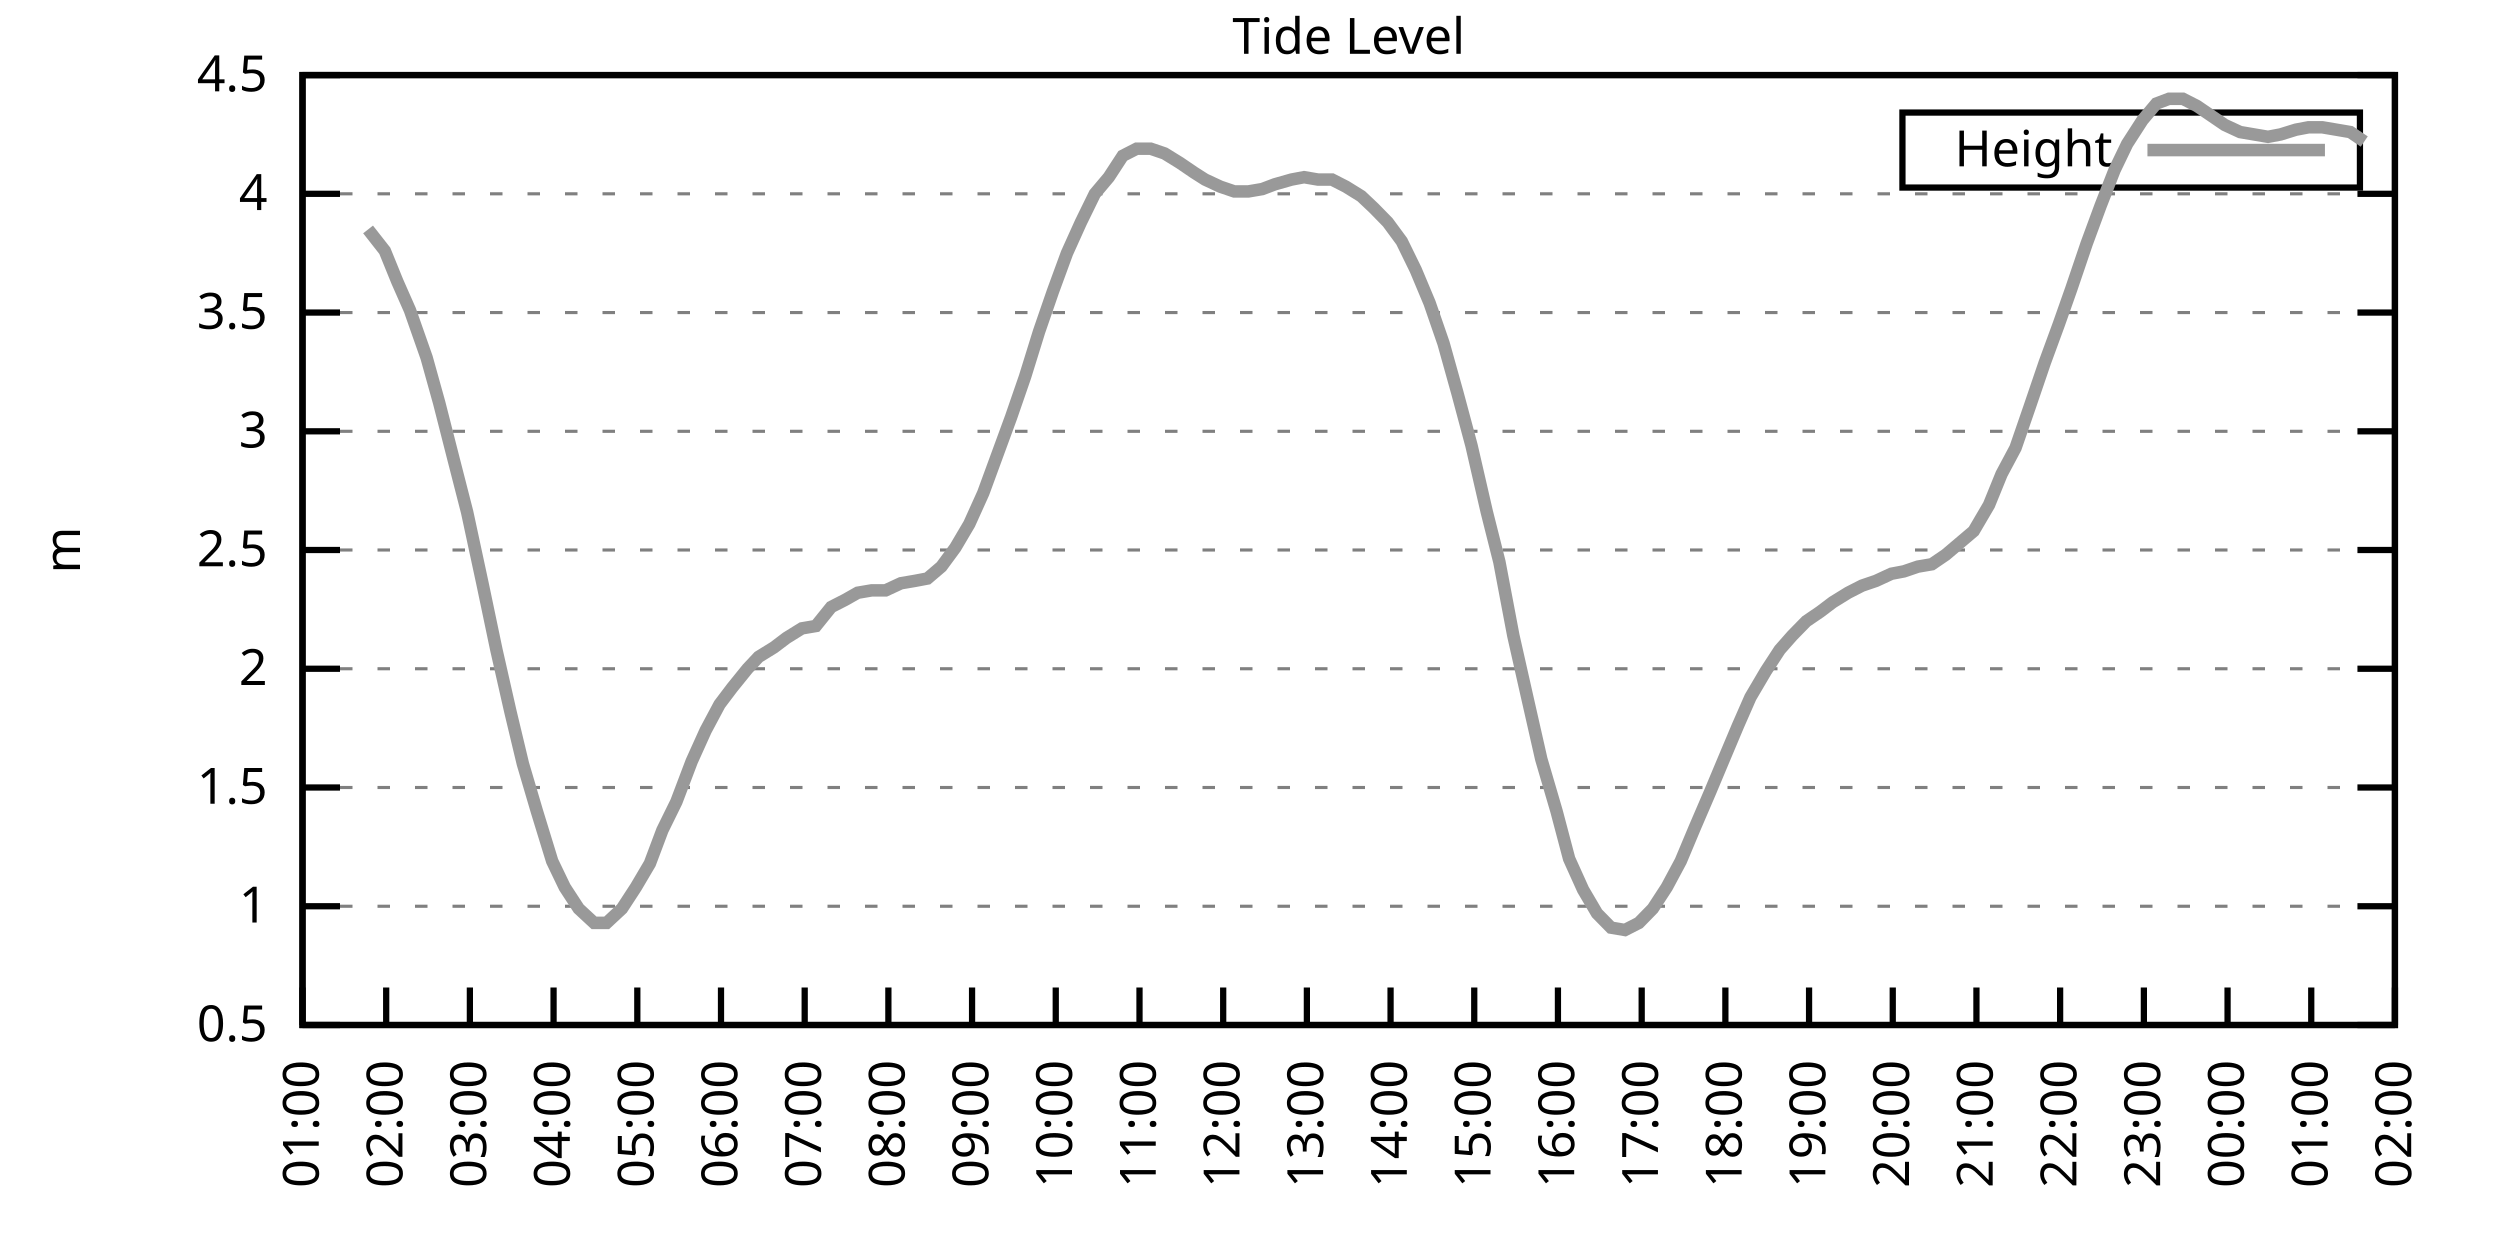
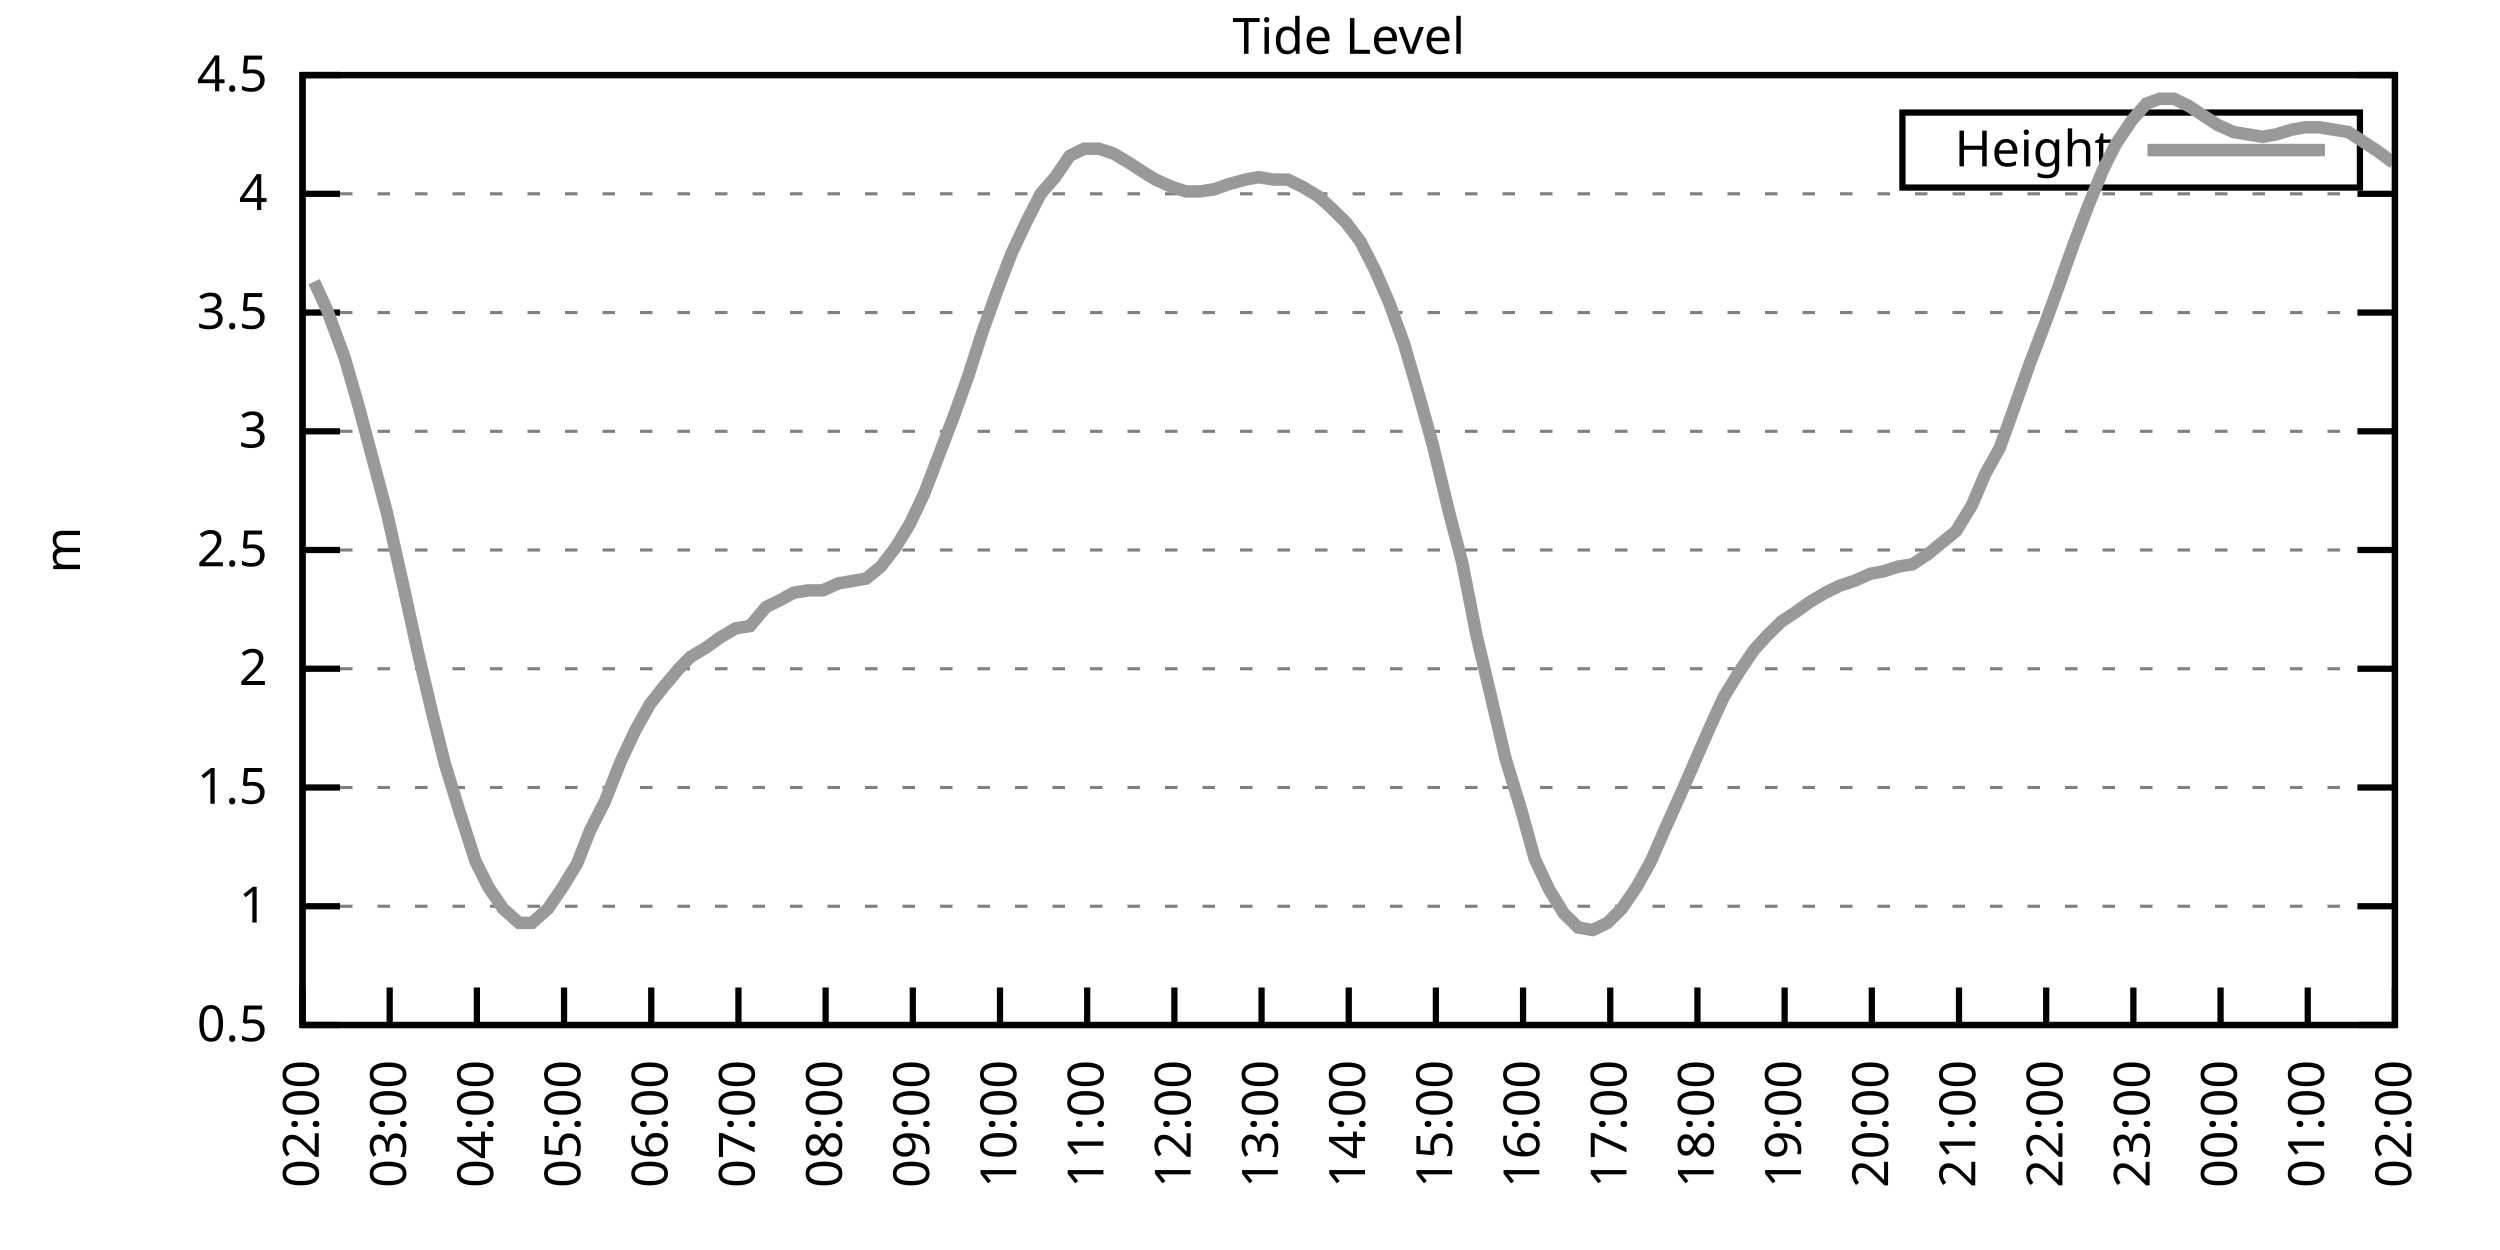
<svg xmlns="http://www.w3.org/2000/svg" xmlns:xlink="http://www.w3.org/1999/xlink" width="400" height="200" viewBox="0 0 400 200">
  <g id="gnuplot_canvas">
    <rect x="0" y="0" width="400" height="200" fill="none" />
    <defs>
      <circle id="gpDot" r="0.5" stroke-width="0.5" stroke="currentColor" />
      <path id="gpPt0" stroke-width="0.333" stroke="currentColor" d="M-1,0 h2 M0,-1 v2" />
      <path id="gpPt1" stroke-width="0.333" stroke="currentColor" d="M-1,-1 L1,1 M1,-1 L-1,1" />
      <path id="gpPt2" stroke-width="0.333" stroke="currentColor" d="M-1,0 L1,0 M0,-1 L0,1 M-1,-1 L1,1 M-1,1 L1,-1" />
      <rect id="gpPt3" stroke-width="0.333" stroke="currentColor" x="-1" y="-1" width="2" height="2" />
      <rect id="gpPt4" stroke-width="0.333" stroke="currentColor" fill="currentColor" x="-1" y="-1" width="2" height="2" />
      <circle id="gpPt5" stroke-width="0.333" stroke="currentColor" cx="0" cy="0" r="1" />
      <use xlink:href="#gpPt5" id="gpPt6" fill="currentColor" stroke="none" />
      <path id="gpPt7" stroke-width="0.333" stroke="currentColor" d="M0,-1.33 L-1.33,0.67 L1.33,0.67 z" />
      <use xlink:href="#gpPt7" id="gpPt8" fill="currentColor" stroke="none" />
      <use xlink:href="#gpPt7" id="gpPt9" stroke="currentColor" transform="rotate(180)" />
      <use xlink:href="#gpPt9" id="gpPt10" fill="currentColor" stroke="none" />
      <use xlink:href="#gpPt3" id="gpPt11" stroke="currentColor" transform="rotate(45)" />
      <use xlink:href="#gpPt11" id="gpPt12" fill="currentColor" stroke="none" />
      <path id="gpPt13" stroke-width="0.333" stroke="currentColor" d="M0,1.330 L1.265,0.411 L0.782,-1.067 L-0.782,-1.076 L-1.265,0.411 z" />
      <use xlink:href="#gpPt13" id="gpPt14" fill="currentColor" stroke="none" />
      <filter id="textbox" filterUnits="objectBoundingBox" x="0" y="0" height="1" width="1">
        <feFlood flood-color="white" flood-opacity="1" result="bgnd" />
        <feComposite in="SourceGraphic" in2="bgnd" operator="atop" />
      </filter>
      <filter id="greybox" filterUnits="objectBoundingBox" x="0" y="0" height="1" width="1">
        <feFlood flood-color="lightgrey" flood-opacity="1" result="grey" />
        <feComposite in="SourceGraphic" in2="grey" operator="atop" />
      </filter>
    </defs>
    <g fill="none" color="white" stroke="currentColor" stroke-width="1.00" stroke-linecap="butt" stroke-linejoin="miter">
</g>
    <g fill="none" color="black" stroke="currentColor" stroke-width="1.00" stroke-linecap="butt" stroke-linejoin="miter">
      <g stroke="none" shape-rendering="crispEdges">
        <polygon fill="rgb(255, 255, 255)" points="48.40,164.00 383.18,164.00 383.18,12.02 48.40,12.02 " />
      </g>
    </g>
    <g fill="none" color="black" stroke="currentColor" stroke-width="1.00" stroke-linecap="butt" stroke-linejoin="miter">
</g>
    <g fill="none" color="black" stroke="black" stroke-width="0.50" stroke-linecap="butt" stroke-linejoin="miter">
</g>
    <g fill="none" color="gray" stroke="currentColor" stroke-width="0.50" stroke-linecap="butt" stroke-linejoin="miter">
      <path stroke="gray" stroke-dasharray="2,4" class="gridline" d="M48.40,164.00 L383.19,164.00  " />
    </g>
    <g fill="none" color="gray" stroke="gray" stroke-width="1.00" stroke-linecap="butt" stroke-linejoin="miter">
</g>
    <g fill="none" color="black" stroke="currentColor" stroke-width="1.00" stroke-linecap="butt" stroke-linejoin="miter">
      <path stroke="black" d="M48.40,164.00 L54.40,164.00 M383.19,164.00 L377.19,164.00  " />
      <g transform="translate(42.80,166.60)" stroke="none" fill="black" font-family="Sans" font-size="8.00" text-anchor="end">
        <text>
          <tspan font-family="Sans"> 0.5</tspan>
        </text>
      </g>
    </g>
    <g fill="none" color="black" stroke="currentColor" stroke-width="1.00" stroke-linecap="butt" stroke-linejoin="miter">
</g>
    <g fill="none" color="black" stroke="black" stroke-width="0.50" stroke-linecap="butt" stroke-linejoin="miter">
</g>
    <g fill="none" color="gray" stroke="currentColor" stroke-width="0.50" stroke-linecap="butt" stroke-linejoin="miter">
      <path stroke="gray" stroke-dasharray="2,4" class="gridline" d="M48.40,145.00 L383.19,145.00  " />
    </g>
    <g fill="none" color="gray" stroke="gray" stroke-width="1.00" stroke-linecap="butt" stroke-linejoin="miter">
</g>
    <g fill="none" color="black" stroke="currentColor" stroke-width="1.00" stroke-linecap="butt" stroke-linejoin="miter">
      <path stroke="black" d="M48.40,145.00 L54.40,145.00 M383.19,145.00 L377.19,145.00  " />
      <g transform="translate(42.80,147.60)" stroke="none" fill="black" font-family="Sans" font-size="8.00" text-anchor="end">
        <text>
          <tspan font-family="Sans"> 1</tspan>
        </text>
      </g>
    </g>
    <g fill="none" color="black" stroke="currentColor" stroke-width="1.00" stroke-linecap="butt" stroke-linejoin="miter">
</g>
    <g fill="none" color="black" stroke="black" stroke-width="0.50" stroke-linecap="butt" stroke-linejoin="miter">
</g>
    <g fill="none" color="gray" stroke="currentColor" stroke-width="0.50" stroke-linecap="butt" stroke-linejoin="miter">
      <path stroke="gray" stroke-dasharray="2,4" class="gridline" d="M48.40,126.00 L383.19,126.00  " />
    </g>
    <g fill="none" color="gray" stroke="gray" stroke-width="1.00" stroke-linecap="butt" stroke-linejoin="miter">
</g>
    <g fill="none" color="black" stroke="currentColor" stroke-width="1.00" stroke-linecap="butt" stroke-linejoin="miter">
      <path stroke="black" d="M48.40,126.00 L54.40,126.00 M383.19,126.00 L377.19,126.00  " />
      <g transform="translate(42.80,128.60)" stroke="none" fill="black" font-family="Sans" font-size="8.00" text-anchor="end">
        <text>
          <tspan font-family="Sans"> 1.5</tspan>
        </text>
      </g>
    </g>
    <g fill="none" color="black" stroke="currentColor" stroke-width="1.00" stroke-linecap="butt" stroke-linejoin="miter">
</g>
    <g fill="none" color="black" stroke="black" stroke-width="0.50" stroke-linecap="butt" stroke-linejoin="miter">
</g>
    <g fill="none" color="gray" stroke="currentColor" stroke-width="0.50" stroke-linecap="butt" stroke-linejoin="miter">
      <path stroke="gray" stroke-dasharray="2,4" class="gridline" d="M48.40,107.00 L383.19,107.00  " />
    </g>
    <g fill="none" color="gray" stroke="gray" stroke-width="1.00" stroke-linecap="butt" stroke-linejoin="miter">
</g>
    <g fill="none" color="black" stroke="currentColor" stroke-width="1.00" stroke-linecap="butt" stroke-linejoin="miter">
      <path stroke="black" d="M48.40,107.00 L54.40,107.00 M383.19,107.00 L377.19,107.00  " />
      <g transform="translate(42.80,109.60)" stroke="none" fill="black" font-family="Sans" font-size="8.00" text-anchor="end">
        <text>
          <tspan font-family="Sans"> 2</tspan>
        </text>
      </g>
    </g>
    <g fill="none" color="black" stroke="currentColor" stroke-width="1.00" stroke-linecap="butt" stroke-linejoin="miter">
</g>
    <g fill="none" color="black" stroke="black" stroke-width="0.50" stroke-linecap="butt" stroke-linejoin="miter">
</g>
    <g fill="none" color="gray" stroke="currentColor" stroke-width="0.50" stroke-linecap="butt" stroke-linejoin="miter">
      <path stroke="gray" stroke-dasharray="2,4" class="gridline" d="M48.40,88.00 L383.19,88.00  " />
    </g>
    <g fill="none" color="gray" stroke="gray" stroke-width="1.00" stroke-linecap="butt" stroke-linejoin="miter">
</g>
    <g fill="none" color="black" stroke="currentColor" stroke-width="1.00" stroke-linecap="butt" stroke-linejoin="miter">
      <path stroke="black" d="M48.40,88.00 L54.40,88.00 M383.19,88.00 L377.19,88.00  " />
      <g transform="translate(42.80,90.60)" stroke="none" fill="black" font-family="Sans" font-size="8.00" text-anchor="end">
        <text>
          <tspan font-family="Sans"> 2.5</tspan>
        </text>
      </g>
    </g>
    <g fill="none" color="black" stroke="currentColor" stroke-width="1.00" stroke-linecap="butt" stroke-linejoin="miter">
</g>
    <g fill="none" color="black" stroke="black" stroke-width="0.50" stroke-linecap="butt" stroke-linejoin="miter">
</g>
    <g fill="none" color="gray" stroke="currentColor" stroke-width="0.50" stroke-linecap="butt" stroke-linejoin="miter">
      <path stroke="gray" stroke-dasharray="2,4" class="gridline" d="M48.40,69.01 L383.19,69.01  " />
    </g>
    <g fill="none" color="gray" stroke="gray" stroke-width="1.00" stroke-linecap="butt" stroke-linejoin="miter">
</g>
    <g fill="none" color="black" stroke="currentColor" stroke-width="1.00" stroke-linecap="butt" stroke-linejoin="miter">
      <path stroke="black" d="M48.40,69.01 L54.40,69.01 M383.19,69.01 L377.19,69.01  " />
      <g transform="translate(42.80,71.61)" stroke="none" fill="black" font-family="Sans" font-size="8.00" text-anchor="end">
        <text>
          <tspan font-family="Sans"> 3</tspan>
        </text>
      </g>
    </g>
    <g fill="none" color="black" stroke="currentColor" stroke-width="1.00" stroke-linecap="butt" stroke-linejoin="miter">
</g>
    <g fill="none" color="black" stroke="black" stroke-width="0.50" stroke-linecap="butt" stroke-linejoin="miter">
</g>
    <g fill="none" color="gray" stroke="currentColor" stroke-width="0.50" stroke-linecap="butt" stroke-linejoin="miter">
      <path stroke="gray" stroke-dasharray="2,4" class="gridline" d="M48.40,50.01 L383.19,50.01  " />
    </g>
    <g fill="none" color="gray" stroke="gray" stroke-width="1.00" stroke-linecap="butt" stroke-linejoin="miter">
</g>
    <g fill="none" color="black" stroke="currentColor" stroke-width="1.00" stroke-linecap="butt" stroke-linejoin="miter">
      <path stroke="black" d="M48.40,50.01 L54.40,50.01 M383.19,50.01 L377.19,50.01  " />
      <g transform="translate(42.80,52.61)" stroke="none" fill="black" font-family="Sans" font-size="8.00" text-anchor="end">
        <text>
          <tspan font-family="Sans"> 3.5</tspan>
        </text>
      </g>
    </g>
    <g fill="none" color="black" stroke="currentColor" stroke-width="1.00" stroke-linecap="butt" stroke-linejoin="miter">
</g>
    <g fill="none" color="black" stroke="black" stroke-width="0.50" stroke-linecap="butt" stroke-linejoin="miter">
</g>
    <g fill="none" color="gray" stroke="currentColor" stroke-width="0.50" stroke-linecap="butt" stroke-linejoin="miter">
      <path stroke="gray" stroke-dasharray="2,4" class="gridline" d="M48.40,31.01 L383.19,31.01  " />
    </g>
    <g fill="none" color="gray" stroke="gray" stroke-width="1.00" stroke-linecap="butt" stroke-linejoin="miter">
</g>
    <g fill="none" color="black" stroke="currentColor" stroke-width="1.00" stroke-linecap="butt" stroke-linejoin="miter">
      <path stroke="black" d="M48.40,31.01 L54.40,31.01 M383.19,31.01 L377.19,31.01  " />
      <g transform="translate(42.80,33.61)" stroke="none" fill="black" font-family="Sans" font-size="8.00" text-anchor="end">
        <text>
          <tspan font-family="Sans"> 4</tspan>
        </text>
      </g>
    </g>
    <g fill="none" color="black" stroke="currentColor" stroke-width="1.00" stroke-linecap="butt" stroke-linejoin="miter">
</g>
    <g fill="none" color="black" stroke="black" stroke-width="0.50" stroke-linecap="butt" stroke-linejoin="miter">
</g>
    <g fill="none" color="gray" stroke="currentColor" stroke-width="0.50" stroke-linecap="butt" stroke-linejoin="miter">
      <path stroke="gray" stroke-dasharray="2,4" class="gridline" d="M48.40,12.01 L383.19,12.01  " />
    </g>
    <g fill="none" color="gray" stroke="gray" stroke-width="1.00" stroke-linecap="butt" stroke-linejoin="miter">
</g>
    <g fill="none" color="black" stroke="currentColor" stroke-width="1.00" stroke-linecap="butt" stroke-linejoin="miter">
      <path stroke="black" d="M48.40,12.01 L54.40,12.01 M383.19,12.01 L377.19,12.01  " />
      <g transform="translate(42.80,14.61)" stroke="none" fill="black" font-family="Sans" font-size="8.00" text-anchor="end">
        <text>
          <tspan font-family="Sans"> 4.5</tspan>
        </text>
      </g>
    </g>
    <g fill="none" color="black" stroke="currentColor" stroke-width="1.00" stroke-linecap="butt" stroke-linejoin="miter">
      <path stroke="black" d="M48.40,164.00 L48.40,158.00  " />
      <g transform="translate(51.00,169.60) rotate(270.00)" stroke="none" fill="black" font-family="Sans" font-size="8.00" text-anchor="end">
        <text>
-           <tspan font-family="Sans">01:00</tspan>
-         </text>
-       </g>
-     </g>
-     <g fill="none" color="black" stroke="currentColor" stroke-width="1.00" stroke-linecap="butt" stroke-linejoin="miter">
-       <path stroke="black" d="M61.79,164.00 L61.79,158.00  " />
-       <g transform="translate(64.39,169.60) rotate(270.00)" stroke="none" fill="black" font-family="Sans" font-size="8.00" text-anchor="end">
-         <text>
          <tspan font-family="Sans">02:00</tspan>
        </text>
      </g>
    </g>
    <g fill="none" color="black" stroke="currentColor" stroke-width="1.00" stroke-linecap="butt" stroke-linejoin="miter">
-       <path stroke="black" d="M75.18,164.00 L75.18,158.00  " />
-       <g transform="translate(77.78,169.60) rotate(270.00)" stroke="none" fill="black" font-family="Sans" font-size="8.00" text-anchor="end">
+       <path stroke="black" d="M62.35,164.00 L62.35,158.00  " />
+       <g transform="translate(64.95,169.60) rotate(270.00)" stroke="none" fill="black" font-family="Sans" font-size="8.00" text-anchor="end">
        <text>
          <tspan font-family="Sans">03:00</tspan>
        </text>
      </g>
    </g>
    <g fill="none" color="black" stroke="currentColor" stroke-width="1.00" stroke-linecap="butt" stroke-linejoin="miter">
-       <path stroke="black" d="M88.57,164.00 L88.57,158.00  " />
-       <g transform="translate(91.17,169.60) rotate(270.00)" stroke="none" fill="black" font-family="Sans" font-size="8.00" text-anchor="end">
+       <path stroke="black" d="M76.30,164.00 L76.30,158.00  " />
+       <g transform="translate(78.90,169.60) rotate(270.00)" stroke="none" fill="black" font-family="Sans" font-size="8.00" text-anchor="end">
        <text>
          <tspan font-family="Sans">04:00</tspan>
        </text>
      </g>
    </g>
    <g fill="none" color="black" stroke="currentColor" stroke-width="1.00" stroke-linecap="butt" stroke-linejoin="miter">
-       <path stroke="black" d="M101.97,164.00 L101.97,158.00  " />
-       <g transform="translate(104.57,169.60) rotate(270.00)" stroke="none" fill="black" font-family="Sans" font-size="8.00" text-anchor="end">
+       <path stroke="black" d="M90.25,164.00 L90.25,158.00  " />
+       <g transform="translate(92.85,169.60) rotate(270.00)" stroke="none" fill="black" font-family="Sans" font-size="8.00" text-anchor="end">
        <text>
          <tspan font-family="Sans">05:00</tspan>
        </text>
      </g>
    </g>
    <g fill="none" color="black" stroke="currentColor" stroke-width="1.00" stroke-linecap="butt" stroke-linejoin="miter">
-       <path stroke="black" d="M115.36,164.00 L115.36,158.00  " />
-       <g transform="translate(117.96,169.60) rotate(270.00)" stroke="none" fill="black" font-family="Sans" font-size="8.00" text-anchor="end">
+       <path stroke="black" d="M104.20,164.00 L104.20,158.00  " />
+       <g transform="translate(106.80,169.60) rotate(270.00)" stroke="none" fill="black" font-family="Sans" font-size="8.00" text-anchor="end">
        <text>
          <tspan font-family="Sans">06:00</tspan>
        </text>
      </g>
    </g>
    <g fill="none" color="black" stroke="currentColor" stroke-width="1.00" stroke-linecap="butt" stroke-linejoin="miter">
-       <path stroke="black" d="M128.75,164.00 L128.75,158.00  " />
-       <g transform="translate(131.35,169.60) rotate(270.00)" stroke="none" fill="black" font-family="Sans" font-size="8.00" text-anchor="end">
+       <path stroke="black" d="M118.15,164.00 L118.15,158.00  " />
+       <g transform="translate(120.75,169.60) rotate(270.00)" stroke="none" fill="black" font-family="Sans" font-size="8.00" text-anchor="end">
        <text>
          <tspan font-family="Sans">07:00</tspan>
        </text>
      </g>
    </g>
    <g fill="none" color="black" stroke="currentColor" stroke-width="1.00" stroke-linecap="butt" stroke-linejoin="miter">
-       <path stroke="black" d="M142.14,164.00 L142.14,158.00  " />
-       <g transform="translate(144.74,169.60) rotate(270.00)" stroke="none" fill="black" font-family="Sans" font-size="8.00" text-anchor="end">
+       <path stroke="black" d="M132.10,164.00 L132.10,158.00  " />
+       <g transform="translate(134.70,169.60) rotate(270.00)" stroke="none" fill="black" font-family="Sans" font-size="8.00" text-anchor="end">
        <text>
          <tspan font-family="Sans">08:00</tspan>
        </text>
      </g>
    </g>
    <g fill="none" color="black" stroke="currentColor" stroke-width="1.00" stroke-linecap="butt" stroke-linejoin="miter">
-       <path stroke="black" d="M155.53,164.00 L155.53,158.00  " />
-       <g transform="translate(158.13,169.60) rotate(270.00)" stroke="none" fill="black" font-family="Sans" font-size="8.00" text-anchor="end">
+       <path stroke="black" d="M146.05,164.00 L146.05,158.00  " />
+       <g transform="translate(148.65,169.60) rotate(270.00)" stroke="none" fill="black" font-family="Sans" font-size="8.00" text-anchor="end">
        <text>
          <tspan font-family="Sans">09:00</tspan>
        </text>
      </g>
    </g>
    <g fill="none" color="black" stroke="currentColor" stroke-width="1.00" stroke-linecap="butt" stroke-linejoin="miter">
-       <path stroke="black" d="M168.92,164.00 L168.92,158.00  " />
-       <g transform="translate(171.52,169.60) rotate(270.00)" stroke="none" fill="black" font-family="Sans" font-size="8.00" text-anchor="end">
+       <path stroke="black" d="M160.00,164.00 L160.00,158.00  " />
+       <g transform="translate(162.60,169.60) rotate(270.00)" stroke="none" fill="black" font-family="Sans" font-size="8.00" text-anchor="end">
        <text>
          <tspan font-family="Sans">10:00</tspan>
        </text>
      </g>
    </g>
    <g fill="none" color="black" stroke="currentColor" stroke-width="1.00" stroke-linecap="butt" stroke-linejoin="miter">
-       <path stroke="black" d="M182.32,164.00 L182.32,158.00  " />
-       <g transform="translate(184.92,169.60) rotate(270.00)" stroke="none" fill="black" font-family="Sans" font-size="8.00" text-anchor="end">
+       <path stroke="black" d="M173.95,164.00 L173.95,158.00  " />
+       <g transform="translate(176.55,169.60) rotate(270.00)" stroke="none" fill="black" font-family="Sans" font-size="8.00" text-anchor="end">
        <text>
          <tspan font-family="Sans">11:00</tspan>
        </text>
      </g>
    </g>
    <g fill="none" color="black" stroke="currentColor" stroke-width="1.00" stroke-linecap="butt" stroke-linejoin="miter">
-       <path stroke="black" d="M195.71,164.00 L195.71,158.00  " />
-       <g transform="translate(198.31,169.60) rotate(270.00)" stroke="none" fill="black" font-family="Sans" font-size="8.00" text-anchor="end">
+       <path stroke="black" d="M187.90,164.00 L187.90,158.00  " />
+       <g transform="translate(190.50,169.60) rotate(270.00)" stroke="none" fill="black" font-family="Sans" font-size="8.00" text-anchor="end">
        <text>
          <tspan font-family="Sans">12:00</tspan>
        </text>
      </g>
    </g>
    <g fill="none" color="black" stroke="currentColor" stroke-width="1.00" stroke-linecap="butt" stroke-linejoin="miter">
-       <path stroke="black" d="M209.10,164.00 L209.10,158.00  " />
-       <g transform="translate(211.70,169.60) rotate(270.00)" stroke="none" fill="black" font-family="Sans" font-size="8.00" text-anchor="end">
+       <path stroke="black" d="M201.85,164.00 L201.85,158.00  " />
+       <g transform="translate(204.45,169.60) rotate(270.00)" stroke="none" fill="black" font-family="Sans" font-size="8.00" text-anchor="end">
        <text>
          <tspan font-family="Sans">13:00</tspan>
        </text>
      </g>
    </g>
    <g fill="none" color="black" stroke="currentColor" stroke-width="1.00" stroke-linecap="butt" stroke-linejoin="miter">
-       <path stroke="black" d="M222.49,164.00 L222.49,158.00  " />
-       <g transform="translate(225.09,169.60) rotate(270.00)" stroke="none" fill="black" font-family="Sans" font-size="8.00" text-anchor="end">
+       <path stroke="black" d="M215.80,164.00 L215.80,158.00  " />
+       <g transform="translate(218.40,169.60) rotate(270.00)" stroke="none" fill="black" font-family="Sans" font-size="8.00" text-anchor="end">
        <text>
          <tspan font-family="Sans">14:00</tspan>
        </text>
      </g>
    </g>
    <g fill="none" color="black" stroke="currentColor" stroke-width="1.00" stroke-linecap="butt" stroke-linejoin="miter">
-       <path stroke="black" d="M235.88,164.00 L235.88,158.00  " />
-       <g transform="translate(238.48,169.60) rotate(270.00)" stroke="none" fill="black" font-family="Sans" font-size="8.00" text-anchor="end">
+       <path stroke="black" d="M229.74,164.00 L229.74,158.00  " />
+       <g transform="translate(232.34,169.60) rotate(270.00)" stroke="none" fill="black" font-family="Sans" font-size="8.00" text-anchor="end">
        <text>
          <tspan font-family="Sans">15:00</tspan>
        </text>
      </g>
    </g>
    <g fill="none" color="black" stroke="currentColor" stroke-width="1.00" stroke-linecap="butt" stroke-linejoin="miter">
-       <path stroke="black" d="M249.27,164.00 L249.27,158.00  " />
-       <g transform="translate(251.87,169.60) rotate(270.00)" stroke="none" fill="black" font-family="Sans" font-size="8.00" text-anchor="end">
+       <path stroke="black" d="M243.69,164.00 L243.69,158.00  " />
+       <g transform="translate(246.29,169.60) rotate(270.00)" stroke="none" fill="black" font-family="Sans" font-size="8.00" text-anchor="end">
        <text>
          <tspan font-family="Sans">16:00</tspan>
        </text>
      </g>
    </g>
    <g fill="none" color="black" stroke="currentColor" stroke-width="1.00" stroke-linecap="butt" stroke-linejoin="miter">
-       <path stroke="black" d="M262.67,164.00 L262.67,158.00  " />
-       <g transform="translate(265.27,169.60) rotate(270.00)" stroke="none" fill="black" font-family="Sans" font-size="8.00" text-anchor="end">
+       <path stroke="black" d="M257.64,164.00 L257.64,158.00  " />
+       <g transform="translate(260.24,169.60) rotate(270.00)" stroke="none" fill="black" font-family="Sans" font-size="8.00" text-anchor="end">
        <text>
          <tspan font-family="Sans">17:00</tspan>
        </text>
      </g>
    </g>
    <g fill="none" color="black" stroke="currentColor" stroke-width="1.00" stroke-linecap="butt" stroke-linejoin="miter">
-       <path stroke="black" d="M276.06,164.00 L276.06,158.00  " />
-       <g transform="translate(278.66,169.60) rotate(270.00)" stroke="none" fill="black" font-family="Sans" font-size="8.00" text-anchor="end">
+       <path stroke="black" d="M271.59,164.00 L271.59,158.00  " />
+       <g transform="translate(274.19,169.60) rotate(270.00)" stroke="none" fill="black" font-family="Sans" font-size="8.00" text-anchor="end">
        <text>
          <tspan font-family="Sans">18:00</tspan>
        </text>
      </g>
    </g>
    <g fill="none" color="black" stroke="currentColor" stroke-width="1.00" stroke-linecap="butt" stroke-linejoin="miter">
-       <path stroke="black" d="M289.45,164.00 L289.45,158.00  " />
-       <g transform="translate(292.05,169.60) rotate(270.00)" stroke="none" fill="black" font-family="Sans" font-size="8.00" text-anchor="end">
+       <path stroke="black" d="M285.54,164.00 L285.54,158.00  " />
+       <g transform="translate(288.14,169.60) rotate(270.00)" stroke="none" fill="black" font-family="Sans" font-size="8.00" text-anchor="end">
        <text>
          <tspan font-family="Sans">19:00</tspan>
        </text>
      </g>
    </g>
    <g fill="none" color="black" stroke="currentColor" stroke-width="1.00" stroke-linecap="butt" stroke-linejoin="miter">
-       <path stroke="black" d="M302.84,164.00 L302.84,158.00  " />
-       <g transform="translate(305.44,169.60) rotate(270.00)" stroke="none" fill="black" font-family="Sans" font-size="8.00" text-anchor="end">
+       <path stroke="black" d="M299.49,164.00 L299.49,158.00  " />
+       <g transform="translate(302.09,169.60) rotate(270.00)" stroke="none" fill="black" font-family="Sans" font-size="8.00" text-anchor="end">
        <text>
          <tspan font-family="Sans">20:00</tspan>
        </text>
      </g>
    </g>
    <g fill="none" color="black" stroke="currentColor" stroke-width="1.00" stroke-linecap="butt" stroke-linejoin="miter">
-       <path stroke="black" d="M316.23,164.00 L316.23,158.00  " />
-       <g transform="translate(318.83,169.60) rotate(270.00)" stroke="none" fill="black" font-family="Sans" font-size="8.00" text-anchor="end">
+       <path stroke="black" d="M313.44,164.00 L313.44,158.00  " />
+       <g transform="translate(316.04,169.60) rotate(270.00)" stroke="none" fill="black" font-family="Sans" font-size="8.00" text-anchor="end">
        <text>
          <tspan font-family="Sans">21:00</tspan>
        </text>
      </g>
    </g>
    <g fill="none" color="black" stroke="currentColor" stroke-width="1.00" stroke-linecap="butt" stroke-linejoin="miter">
-       <path stroke="black" d="M329.62,164.00 L329.62,158.00  " />
-       <g transform="translate(332.22,169.60) rotate(270.00)" stroke="none" fill="black" font-family="Sans" font-size="8.00" text-anchor="end">
+       <path stroke="black" d="M327.39,164.00 L327.39,158.00  " />
+       <g transform="translate(329.99,169.60) rotate(270.00)" stroke="none" fill="black" font-family="Sans" font-size="8.00" text-anchor="end">
        <text>
          <tspan font-family="Sans">22:00</tspan>
        </text>
      </g>
    </g>
    <g fill="none" color="black" stroke="currentColor" stroke-width="1.00" stroke-linecap="butt" stroke-linejoin="miter">
-       <path stroke="black" d="M343.02,164.00 L343.02,158.00  " />
-       <g transform="translate(345.62,169.60) rotate(270.00)" stroke="none" fill="black" font-family="Sans" font-size="8.00" text-anchor="end">
+       <path stroke="black" d="M341.34,164.00 L341.34,158.00  " />
+       <g transform="translate(343.94,169.60) rotate(270.00)" stroke="none" fill="black" font-family="Sans" font-size="8.00" text-anchor="end">
        <text>
          <tspan font-family="Sans">23:00</tspan>
        </text>
      </g>
    </g>
    <g fill="none" color="black" stroke="currentColor" stroke-width="1.00" stroke-linecap="butt" stroke-linejoin="miter">
-       <path stroke="black" d="M356.41,164.00 L356.41,158.00  " />
-       <g transform="translate(359.01,169.60) rotate(270.00)" stroke="none" fill="black" font-family="Sans" font-size="8.00" text-anchor="end">
+       <path stroke="black" d="M355.29,164.00 L355.29,158.00  " />
+       <g transform="translate(357.89,169.60) rotate(270.00)" stroke="none" fill="black" font-family="Sans" font-size="8.00" text-anchor="end">
        <text>
          <tspan font-family="Sans">00:00</tspan>
        </text>
      </g>
    </g>
    <g fill="none" color="black" stroke="currentColor" stroke-width="1.00" stroke-linecap="butt" stroke-linejoin="miter">
-       <path stroke="black" d="M369.80,164.00 L369.80,158.00  " />
-       <g transform="translate(372.40,169.60) rotate(270.00)" stroke="none" fill="black" font-family="Sans" font-size="8.00" text-anchor="end">
+       <path stroke="black" d="M369.24,164.00 L369.24,158.00  " />
+       <g transform="translate(371.84,169.60) rotate(270.00)" stroke="none" fill="black" font-family="Sans" font-size="8.00" text-anchor="end">
        <text>
          <tspan font-family="Sans">01:00</tspan>
        </text>
      </g>
    </g>
    <g fill="none" color="black" stroke="currentColor" stroke-width="1.00" stroke-linecap="butt" stroke-linejoin="miter">
      <path stroke="black" d="M383.19,164.00 L383.19,158.00  " />
      <g transform="translate(385.79,169.60) rotate(270.00)" stroke="none" fill="black" font-family="Sans" font-size="8.00" text-anchor="end">
        <text>
          <tspan font-family="Sans">02:00</tspan>
        </text>
      </g>
    </g>
    <g fill="none" color="black" stroke="currentColor" stroke-width="1.00" stroke-linecap="butt" stroke-linejoin="miter">
</g>
    <g fill="none" color="black" stroke="currentColor" stroke-width="1.00" stroke-linecap="butt" stroke-linejoin="miter">
      <path stroke="black" d="M48.40,12.01 L48.40,164.00 L383.19,164.00 L383.19,12.01 L48.40,12.01 Z  " />
    </g>
    <g fill="none" color="black" stroke="currentColor" stroke-width="1.00" stroke-linecap="butt" stroke-linejoin="miter">
</g>
    <g fill="none" color="black" stroke="currentColor" stroke-width="1.00" stroke-linecap="butt" stroke-linejoin="miter">
      <path stroke="black" d="M304.39,30.01 L304.39,18.01 L377.59,18.01 L377.59,30.01 L304.39,30.01 Z  " />
    </g>
    <g id="Tide_level_plot_1">
      <g fill="none" color="white" stroke="black" stroke-width="2.00" stroke-linecap="butt" stroke-linejoin="miter">
</g>
      <g fill="none" color="black" stroke="currentColor" stroke-width="2.00" stroke-linecap="butt" stroke-linejoin="miter">
        <g transform="translate(337.99,26.61)" stroke="none" fill="black" font-family="Sans" font-size="8.00" text-anchor="end">
          <text>
            <tspan font-family="Sans">Height</tspan>
          </text>
        </g>
      </g>
      <g fill="none" color="black" stroke="currentColor" stroke-width="2.00" stroke-linecap="butt" stroke-linejoin="miter">
-         <path stroke="rgb(153, 153, 153)" d="M343.59,24.01 L371.99,24.01 M58.89,36.71 L61.57,40.13 L63.58,45.07 L65.59,49.63 L68.26,57.23 L70.27,64.45   L72.50,73.19 L74.74,81.93 L77.19,93.32 L79.42,103.96 L81.66,113.84 L83.66,122.20 L85.90,129.80 L88.35,137.78   L90.36,141.96 L92.59,145.38 L95.05,147.66 L97.06,147.66 L99.51,145.38 L101.74,141.96 L103.98,138.16 L105.98,132.84   L108.22,128.28 L110.67,121.82 L112.90,116.88 L115.13,112.70 L117.14,110.04 L119.60,107.00 L121.38,105.10 L123.84,103.58   L125.85,102.06 L128.30,100.54 L130.54,100.16 L132.99,97.12 L135.22,95.98 L137.23,94.84 L139.46,94.46 L141.69,94.46   L144.15,93.32 L146.38,92.94 L148.39,92.56 L150.62,90.66 L152.85,87.63 L155.09,83.83 L157.32,78.89 L159.55,72.81   L161.78,66.73 L164.01,60.27 L166.25,53.05 L168.48,46.59 L170.71,40.51 L172.94,35.57 L175.17,31.01 L177.41,28.35   L179.64,24.93 L181.87,23.79 L184.10,23.79 L186.33,24.55 L188.79,26.07 L191.02,27.59 L192.81,28.73 L195.26,29.87   L197.49,30.63 L199.73,30.63 L201.96,30.25 L203.97,29.49 L206.64,28.73 L208.65,28.35 L210.88,28.73 L213.12,28.73   L215.35,29.87 L217.80,31.39 L219.81,33.29 L222.04,35.57 L224.28,38.61 L226.51,43.17 L228.74,48.49 L230.97,54.95   L233.20,62.93 L235.44,71.29 L237.89,81.93 L239.90,89.90 L242.13,101.68 L244.36,111.56 L246.60,121.44 L249.05,129.80   L251.06,137.40 L253.29,142.34 L255.52,146.14 L257.76,148.42 L259.99,148.80 L262.22,147.66 L264.45,145.38 L266.68,141.96   L268.92,137.78 L271.15,132.46 L273.60,126.76 L275.83,121.44 L278.07,116.12 L280.07,111.56 L282.53,107.38 L284.76,103.96   L286.77,101.68 L289.00,99.40 L291.23,97.88 L293.24,96.36 L295.70,94.84 L297.93,93.70 L300.16,92.94 L302.62,91.80   L304.63,91.42 L306.86,90.66 L309.09,90.28 L311.32,88.76 L313.55,86.87 L315.79,84.97 L318.24,80.79 L320.25,75.85   L322.48,71.67 L324.71,65.21 L327.17,57.99 L329.40,51.91 L331.41,46.21 L333.86,38.99 L336.10,32.91 L338.33,27.21   L340.34,23.03 L342.79,19.23 L345.02,16.57 L347.03,15.81 L349.26,15.81 L351.50,16.95 L353.73,18.47 L355.96,19.99   L358.42,21.13 L360.65,21.51 L362.88,21.89 L364.89,21.51 L367.34,20.75 L369.35,20.37 L371.58,20.37 L373.82,20.75   L376.05,21.13 L378.28,22.65  " />
+         <path stroke="rgb(153, 153, 153)" d="M343.59,24.01 L371.99,24.01 M50.26,45.07 L52.35,49.63 L55.14,57.23 L57.23,64.45 L59.56,73.19 L61.88,81.93   L64.44,93.32 L66.77,103.96 L69.09,113.84 L71.18,122.20 L73.51,129.80 L76.07,137.78 L78.16,141.96 L80.48,145.38   L83.04,147.66 L85.13,147.66 L87.69,145.38 L90.02,141.96 L92.34,138.16 L94.43,132.84 L96.76,128.28 L99.32,121.82   L101.64,116.88 L103.97,112.70 L106.06,110.04 L108.62,107.00 L110.48,105.10 L113.03,103.58 L115.13,102.06 L117.68,100.54   L120.01,100.16 L122.57,97.12 L124.89,95.98 L126.98,94.84 L129.31,94.46 L131.63,94.46 L134.19,93.32 L136.51,92.94   L138.61,92.56 L140.93,90.66 L143.26,87.63 L145.58,83.83 L147.91,78.89 L150.23,72.81 L152.56,66.73 L154.88,60.27   L157.21,53.05 L159.53,46.59 L161.86,40.51 L164.18,35.57 L166.51,31.01 L168.83,28.35 L171.16,24.93 L173.48,23.79   L175.81,23.79 L178.13,24.55 L180.69,26.07 L183.01,27.59 L184.87,28.73 L187.43,29.87 L189.76,30.63 L192.08,30.63   L194.41,30.25 L196.50,29.49 L199.29,28.73 L201.38,28.35 L203.71,28.73 L206.03,28.73 L208.36,29.87 L210.91,31.39   L213.01,33.29 L215.33,35.57 L217.65,38.61 L219.98,43.17 L222.30,48.49 L224.63,54.95 L226.95,62.93 L229.28,71.29   L231.84,81.93 L233.93,89.90 L236.25,101.68 L238.58,111.56 L240.90,121.44 L243.46,129.80 L245.55,137.40 L247.88,142.34   L250.20,146.14 L252.53,148.42 L254.85,148.80 L257.18,147.66 L259.50,145.38 L261.83,141.96 L264.15,137.78 L266.48,132.46   L269.04,126.76 L271.36,121.44 L273.69,116.12 L275.78,111.56 L278.34,107.38 L280.66,103.96 L282.75,101.68 L285.08,99.40   L287.40,97.88 L289.50,96.36 L292.05,94.84 L294.38,93.70 L296.70,92.94 L299.26,91.80 L301.35,91.42 L303.68,90.66   L306.00,90.28 L308.33,88.76 L310.65,86.87 L312.98,84.97 L315.53,80.79 L317.63,75.85 L319.95,71.67 L322.28,65.21   L324.83,57.99 L327.16,51.91 L329.25,46.21 L331.81,38.99 L334.13,32.91 L336.46,27.21 L338.55,23.03 L341.11,19.23   L343.43,16.57 L345.53,15.81 L347.85,15.81 L350.18,16.95 L352.50,18.47 L354.83,19.99 L357.38,21.13 L359.71,21.51   L362.03,21.89 L364.13,21.51 L366.68,20.75 L368.78,20.37 L371.10,20.37 L373.43,20.75 L375.75,21.13 L378.08,22.65   L380.40,24.17 L382.96,26.07  " />
      </g>
    </g>
    <g fill="none" color="black" stroke="currentColor" stroke-width="2.00" stroke-linecap="butt" stroke-linejoin="miter">
</g>
    <g fill="none" color="black" stroke="black" stroke-width="1.00" stroke-linecap="butt" stroke-linejoin="miter">
</g>
    <g fill="none" color="black" stroke="currentColor" stroke-width="1.00" stroke-linecap="butt" stroke-linejoin="miter">
      <path stroke="black" d="M48.40,12.01 L48.40,164.00 L383.19,164.00 L383.19,12.01 L48.40,12.01 Z  " />
      <g transform="translate(12.80,88.01) rotate(270.00)" stroke="none" fill="black" font-family="Sans" font-size="8.00" text-anchor="middle">
        <text>
          <tspan font-family="Sans">m</tspan>
        </text>
      </g>
    </g>
    <g fill="none" color="black" stroke="currentColor" stroke-width="1.00" stroke-linecap="butt" stroke-linejoin="miter">
</g>
    <g fill="none" color="black" stroke="currentColor" stroke-width="1.00" stroke-linecap="butt" stroke-linejoin="miter">
      <g transform="translate(215.79,8.61)" stroke="none" fill="black" font-family="Sans" font-size="8.00" text-anchor="middle">
        <text>
          <tspan font-family="Sans">Tide Level</tspan>
        </text>
      </g>
    </g>
    <g fill="none" color="black" stroke="currentColor" stroke-width="1.00" stroke-linecap="butt" stroke-linejoin="miter">
</g>
  </g>
</svg>
